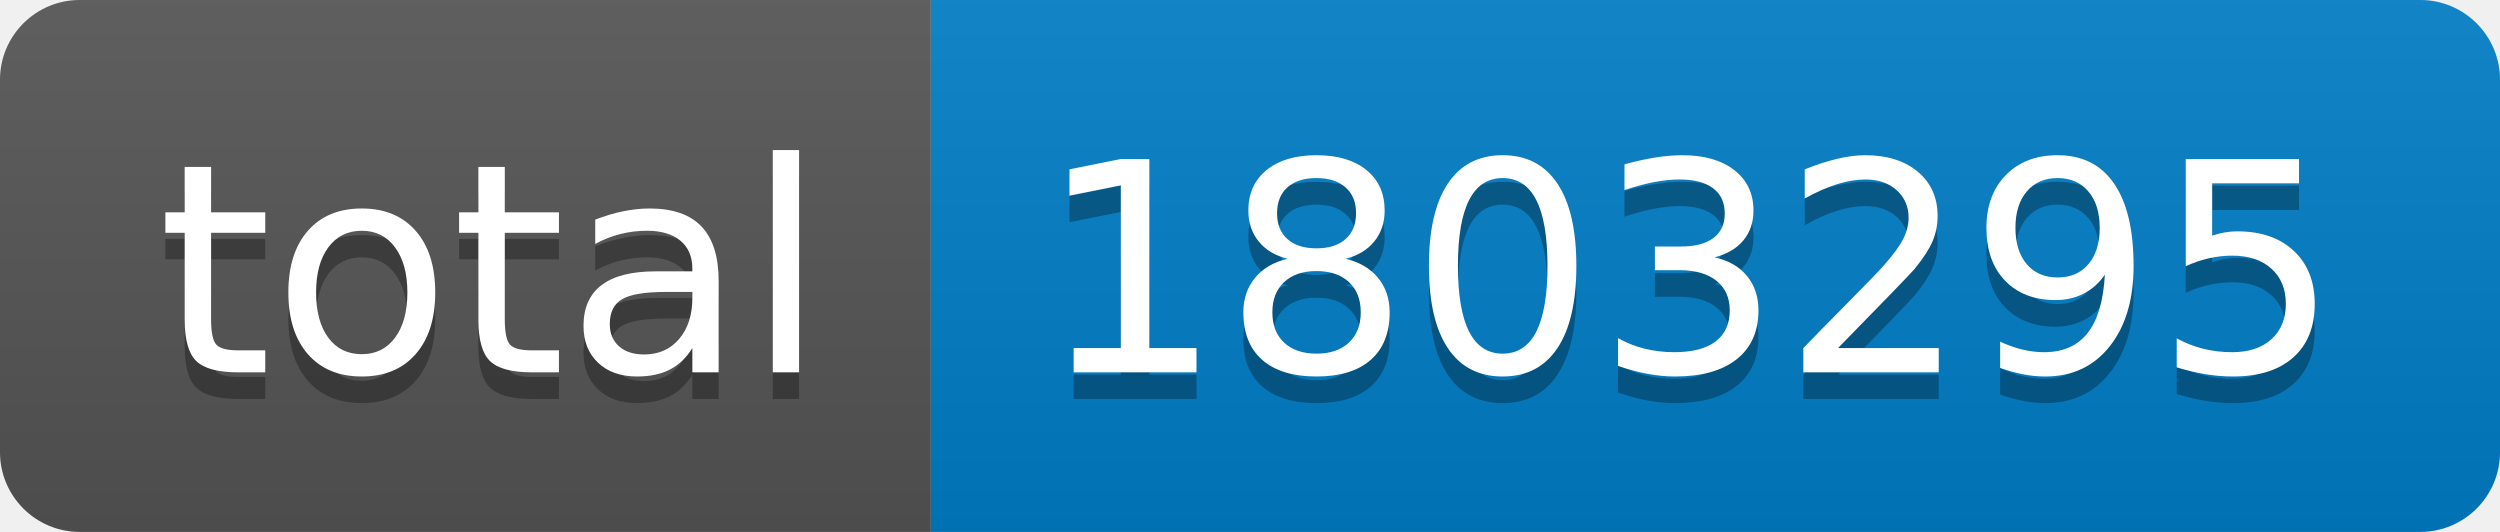
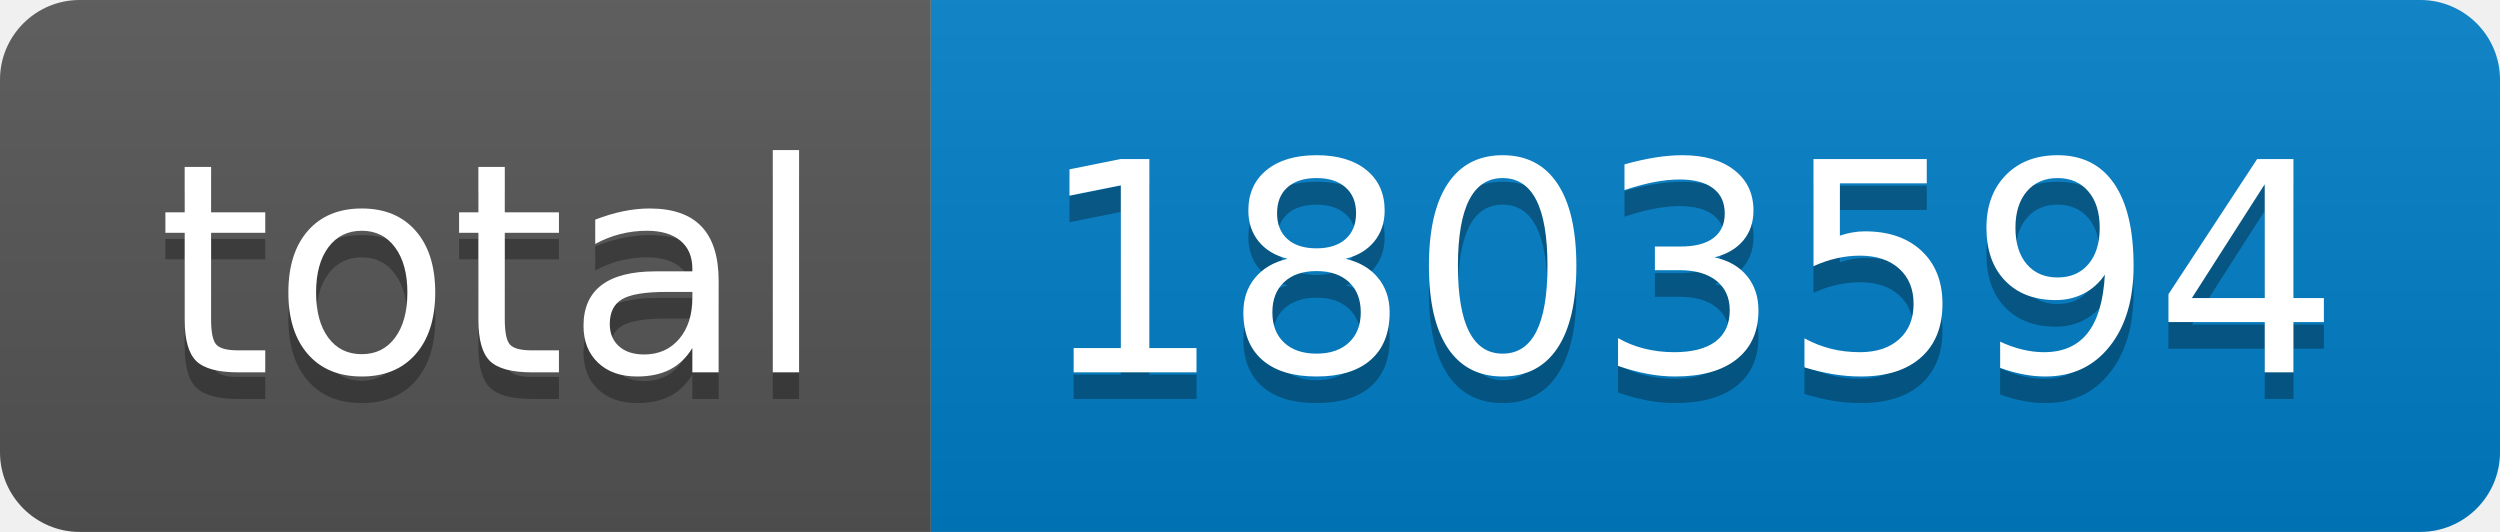
- <svg xmlns="http://www.w3.org/2000/svg" width="94" height="20" role="img" aria-label="total: 1803295">
+ <svg xmlns="http://www.w3.org/2000/svg" width="94" height="20" role="img" aria-label="total: 1803594">
  <linearGradient id="s" x2="0" y2="100%">
    <stop offset="0" stop-color="#bbb" stop-opacity=".1" />
    <stop offset="1" stop-opacity=".1" />
  </linearGradient>
  <clipPath id="r">
    <rect width="94" height="20" rx="3" fill="#fff" />
  </clipPath>
  <g clip-path="url(#r)">
    <rect width="35" height="20" fill="#555" />
    <rect x="35" width="59" height="20" fill="#007ec6" />
    <rect width="94" height="20" fill="url(#s)" />
  </g>
  <g fill="#fff" text-anchor="middle" font-family="Verdana,Geneva,DejaVu Sans,sans-serif" text-rendering="geometricPrecision" font-size="110">
    <text aria-hidden="true" x="185" y="150" fill="#010101" fill-opacity=".3" transform="scale(.1)" textLength="250">total</text>
    <text x="185" y="140" transform="scale(.1)" fill="#fff" textLength="250">total</text>
-     <text aria-hidden="true" x="635" y="150" fill="#010101" fill-opacity=".3" transform="scale(.1)" textLength="490">1803295</text>
-     <text x="635" y="140" transform="scale(.1)" fill="#fff" textLength="490">1803295</text>
+     <text aria-hidden="true" x="635" y="150" fill="#010101" fill-opacity=".3" transform="scale(.1)" textLength="490">1803594</text>
+     <text x="635" y="140" transform="scale(.1)" fill="#fff" textLength="490">1803594</text>
  </g>
</svg>
